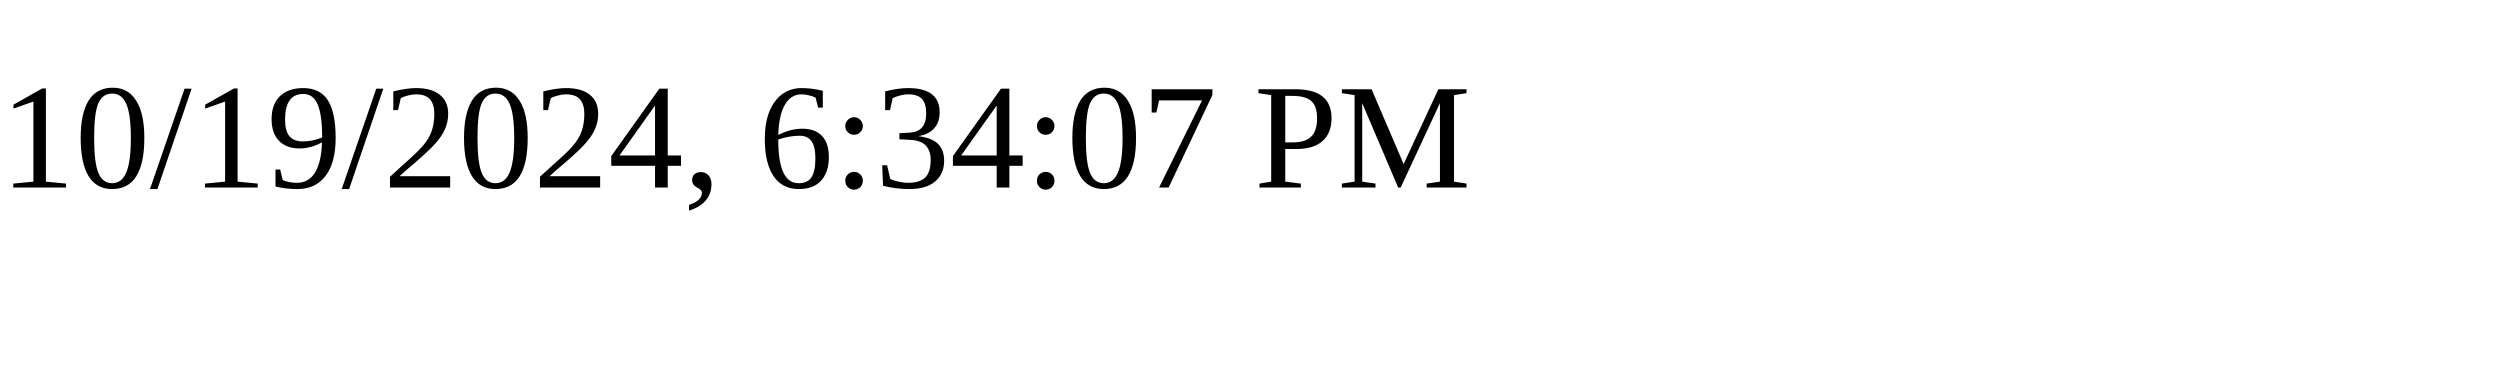
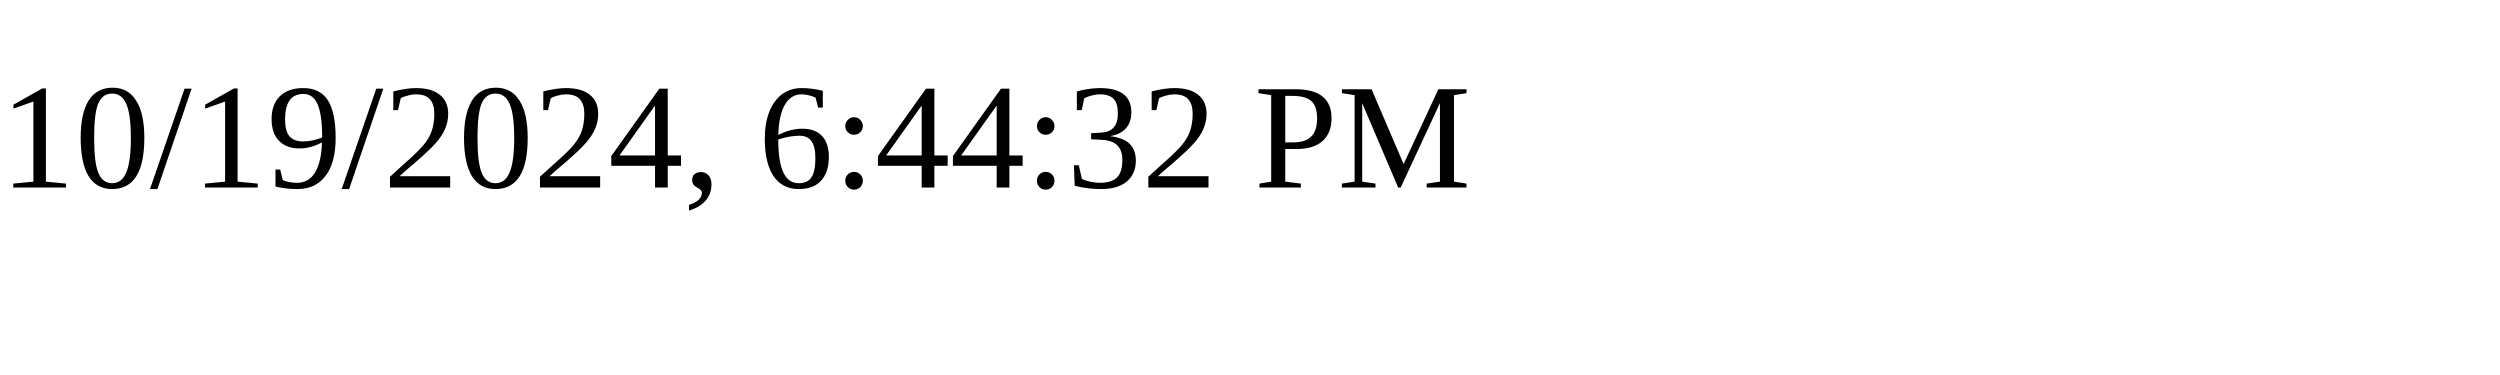
<svg xmlns="http://www.w3.org/2000/svg" height="30" width="200">
-   <text x="0" y="15">10/19/2024, 6:34:07 PM</text>
+   <text x="0" y="15">10/19/2024, 6:44:32 PM</text>
</svg>
